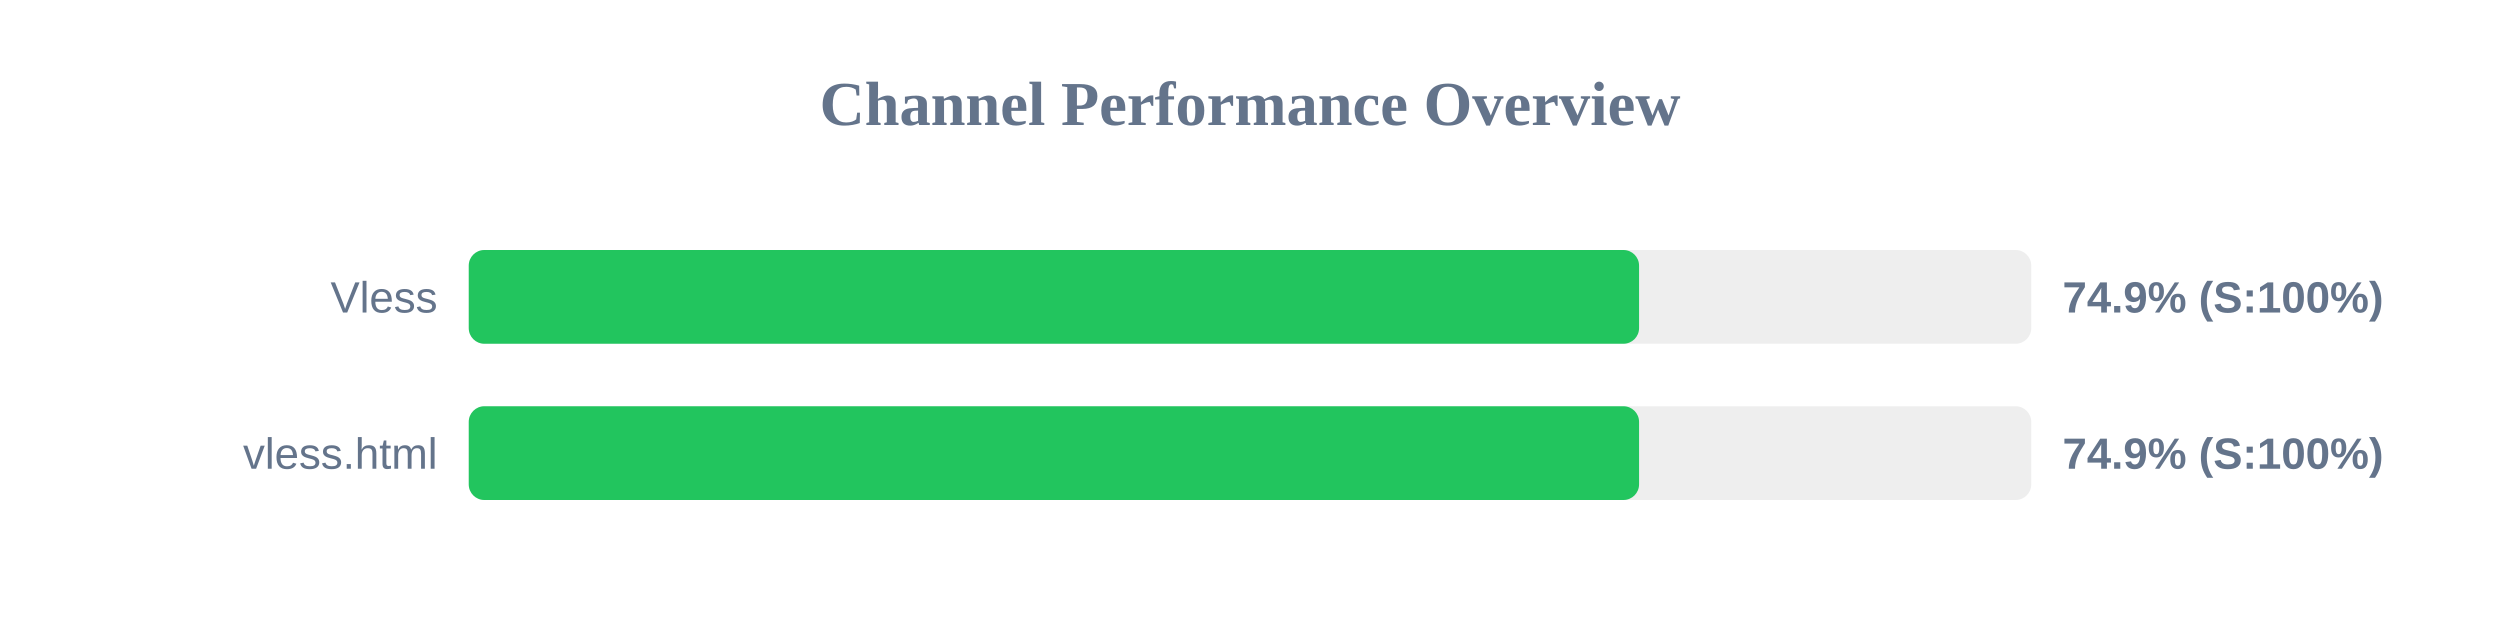
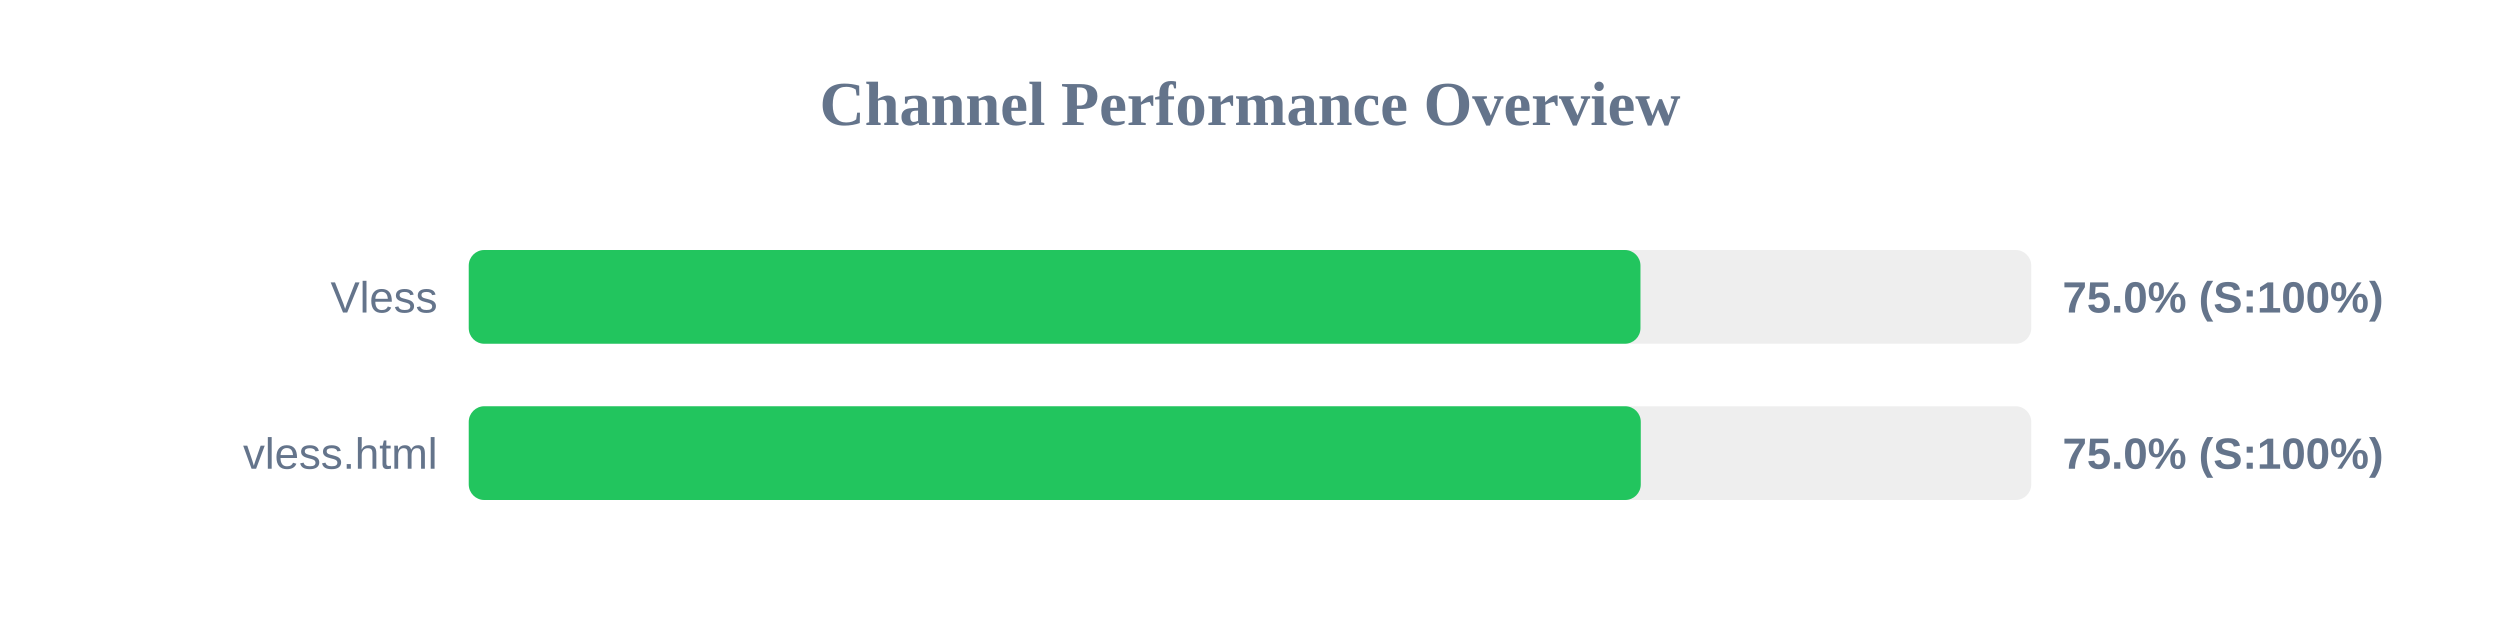
<svg xmlns="http://www.w3.org/2000/svg" width="800" height="200" version="1.1">
  <style>
        .row { font: 14px Arial; fill: #64748b; }
        .score { font: bold 14px Arial; fill: #64748b; }
    </style>
  <text x="400" y="40" text-anchor="middle" font-size="20px" font-weight="bold" fill="#64748b">Channel Performance Overview</text>
  <rect x="150" y="80" width="500" height="30" fill="#eee" rx="5" />
-   <rect x="150" y="80" width="374.5" height="30" fill="#22c55e" rx="5" />
+   <rect x="150" y="80" width="374.95" height="30" fill="#22c55e" rx="5" />
  <text x="140" y="100" text-anchor="end" class="row">Vless</text>
-   <text x="660" y="100" text-anchor="start" class="score">74.9% (S:100%)</text>
+   <text x="660" y="100" text-anchor="start" class="score">75.0% (S:100%)</text>
  <rect x="150" y="130" width="500" height="30" fill="#eee" rx="5" />
-   <rect x="150" y="130" width="374.5" height="30" fill="#22c55e" rx="5" />
+   <rect x="150" y="130" width="375.05" height="30" fill="#22c55e" rx="5" />
  <text x="140" y="150" text-anchor="end" class="row">vless.html</text>
-   <text x="660" y="150" text-anchor="start" class="score">74.9% (S:100%)</text>
+   <text x="660" y="150" text-anchor="start" class="score">75.0% (S:100%)</text>
</svg>
